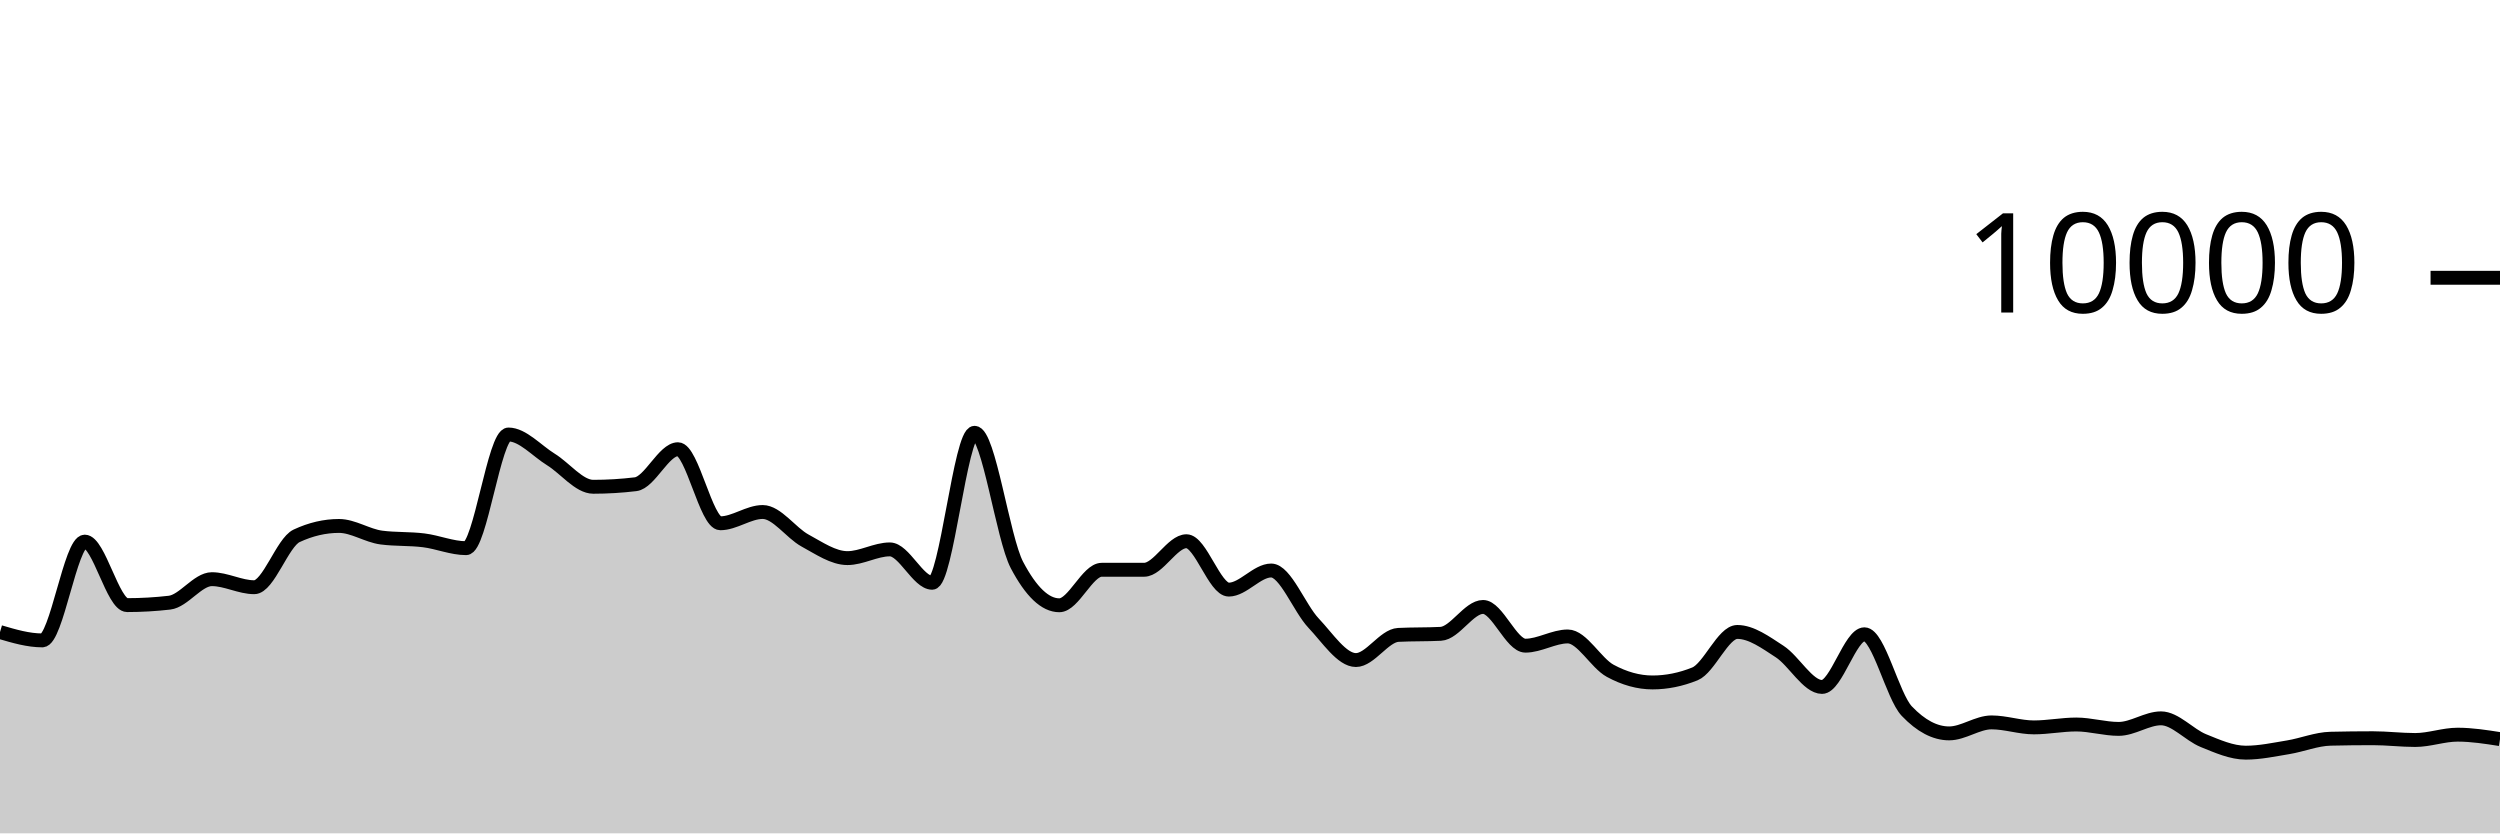
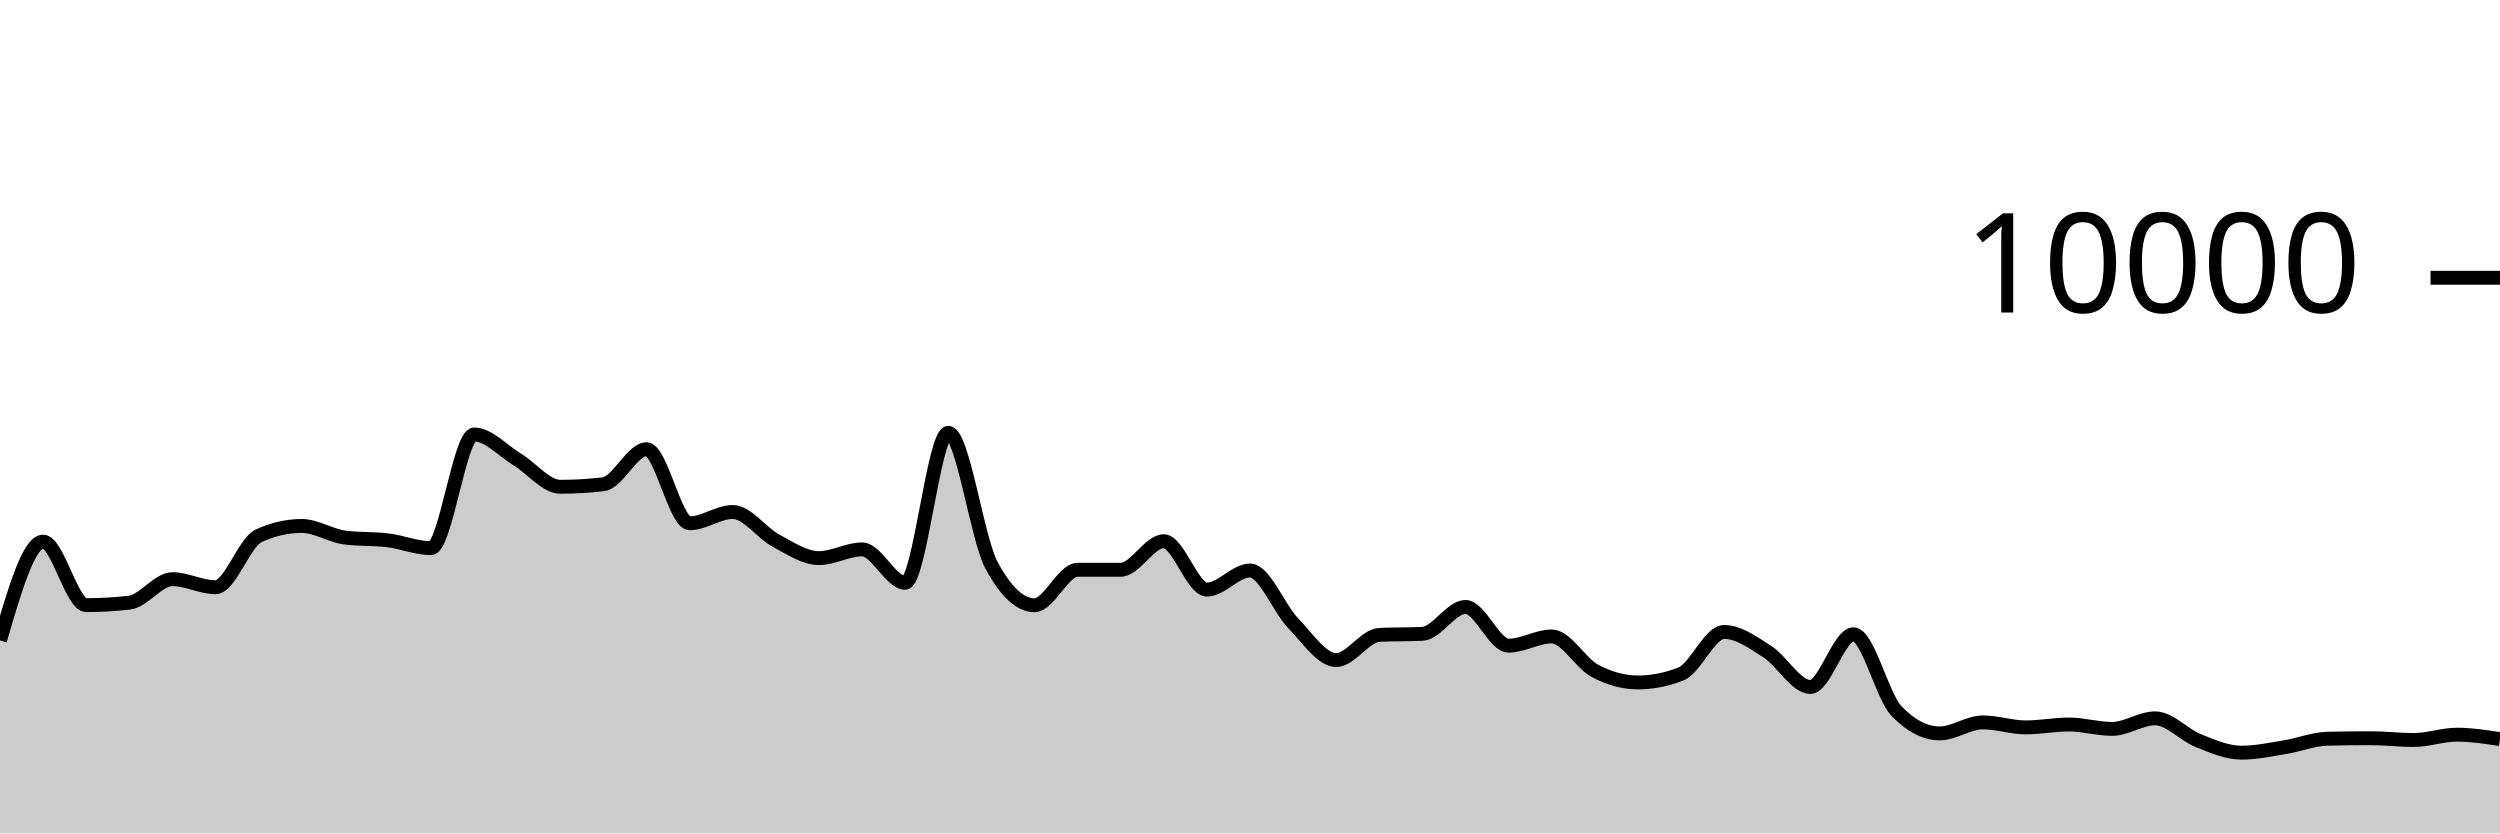
<svg xmlns="http://www.w3.org/2000/svg" viewBox="0 0 180 60">
  <g transform="translate(0,20)">
-     <path class="area" fill="rgba(0, 0, 0, 0.2)" d="M0,25.508C1.017,25.808,2.034,26.108,3.051,26.108C4.068,26.108,5.085,18.996,6.102,18.996C7.119,18.996,8.136,23.568,9.153,23.568C10.169,23.568,11.186,23.509,12.203,23.392C13.22,23.275,14.237,21.7,15.254,21.7C16.271,21.7,17.288,22.28,18.305,22.28C19.322,22.28,20.339,19.055,21.356,18.58C22.373,18.105,23.39,17.868,24.407,17.868C25.424,17.868,26.441,18.571,27.458,18.704C28.475,18.837,29.492,18.777,30.508,18.904C31.525,19.031,32.542,19.468,33.559,19.468C34.576,19.468,35.593,11.284,36.61,11.284C37.627,11.284,38.644,12.453,39.661,13.08C40.678,13.707,41.695,15.048,42.712,15.048C43.729,15.048,44.746,14.987,45.763,14.864C46.78,14.741,47.797,12.344,48.814,12.344C49.831,12.344,50.847,17.676,51.864,17.676C52.881,17.676,53.898,16.864,54.915,16.864C55.932,16.864,56.949,18.367,57.966,18.92C58.983,19.473,60,20.184,61.017,20.184C62.034,20.184,63.051,19.556,64.068,19.556C65.085,19.556,66.102,21.96,67.119,21.96C68.136,21.96,69.153,11.16,70.169,11.16C71.186,11.16,72.203,18.747,73.22,20.68C74.237,22.613,75.254,23.58,76.271,23.58C77.288,23.58,78.305,21.024,79.322,21.024C80.339,21.024,81.356,21.024,82.373,21.024C83.39,21.024,84.407,18.968,85.424,18.968C86.441,18.968,87.458,22.452,88.475,22.452C89.492,22.452,90.508,21.076,91.525,21.076C92.542,21.076,93.559,23.789,94.576,24.864C95.593,25.939,96.61,27.524,97.627,27.524C98.644,27.524,99.661,25.763,100.678,25.712C101.695,25.661,102.712,25.687,103.729,25.636C104.746,25.585,105.763,23.7,106.78,23.7C107.797,23.7,108.814,26.488,109.831,26.488C110.847,26.488,111.864,25.824,112.881,25.824C113.898,25.824,114.915,27.744,115.932,28.296C116.949,28.848,117.966,29.136,118.983,29.136C120,29.136,121.017,28.931,122.034,28.52C123.051,28.109,124.068,25.5,125.085,25.5C126.102,25.5,127.119,26.252,128.136,26.912C129.153,27.572,130.169,29.46,131.186,29.46C132.203,29.46,133.22,25.668,134.237,25.668C135.254,25.668,136.271,30.131,137.288,31.2C138.305,32.269,139.322,32.804,140.339,32.804C141.356,32.804,142.373,32.012,143.39,32.012C144.407,32.012,145.424,32.372,146.441,32.372C147.458,32.372,148.475,32.164,149.492,32.164C150.508,32.164,151.525,32.48,152.542,32.48C153.559,32.48,154.576,31.72,155.593,31.72C156.61,31.72,157.627,32.912,158.644,33.324C159.661,33.736,160.678,34.192,161.695,34.192C162.712,34.192,163.729,33.971,164.746,33.804C165.763,33.637,166.78,33.212,167.797,33.188C168.814,33.164,169.831,33.152,170.847,33.152C171.864,33.152,172.881,33.28,173.898,33.28C174.915,33.28,175.932,32.896,176.949,32.896C177.966,32.896,178.983,33.056,180,33.216L180,40C178.983,40,177.966,40,176.949,40C175.932,40,174.915,40,173.898,40C172.881,40,171.864,40,170.847,40C169.831,40,168.814,40,167.797,40C166.78,40,165.763,40,164.746,40C163.729,40,162.712,40,161.695,40C160.678,40,159.661,40,158.644,40C157.627,40,156.61,40,155.593,40C154.576,40,153.559,40,152.542,40C151.525,40,150.508,40,149.492,40C148.475,40,147.458,40,146.441,40C145.424,40,144.407,40,143.39,40C142.373,40,141.356,40,140.339,40C139.322,40,138.305,40,137.288,40C136.271,40,135.254,40,134.237,40C133.22,40,132.203,40,131.186,40C130.169,40,129.153,40,128.136,40C127.119,40,126.102,40,125.085,40C124.068,40,123.051,40,122.034,40C121.017,40,120,40,118.983,40C117.966,40,116.949,40,115.932,40C114.915,40,113.898,40,112.881,40C111.864,40,110.847,40,109.831,40C108.814,40,107.797,40,106.78,40C105.763,40,104.746,40,103.729,40C102.712,40,101.695,40,100.678,40C99.661,40,98.644,40,97.627,40C96.61,40,95.593,40,94.576,40C93.559,40,92.542,40,91.525,40C90.508,40,89.492,40,88.475,40C87.458,40,86.441,40,85.424,40C84.407,40,83.39,40,82.373,40C81.356,40,80.339,40,79.322,40C78.305,40,77.288,40,76.271,40C75.254,40,74.237,40,73.22,40C72.203,40,71.186,40,70.169,40C69.153,40,68.136,40,67.119,40C66.102,40,65.085,40,64.068,40C63.051,40,62.034,40,61.017,40C60,40,58.983,40,57.966,40C56.949,40,55.932,40,54.915,40C53.898,40,52.881,40,51.864,40C50.847,40,49.831,40,48.814,40C47.797,40,46.78,40,45.763,40C44.746,40,43.729,40,42.712,40C41.695,40,40.678,40,39.661,40C38.644,40,37.627,40,36.61,40C35.593,40,34.576,40,33.559,40C32.542,40,31.525,40,30.508,40C29.492,40,28.475,40,27.458,40C26.441,40,25.424,40,24.407,40C23.39,40,22.373,40,21.356,40C20.339,40,19.322,40,18.305,40C17.288,40,16.271,40,15.254,40C14.237,40,13.22,40,12.203,40C11.186,40,10.169,40,9.153,40C8.136,40,7.119,40,6.102,40C5.085,40,4.068,40,3.051,40C2.034,40,1.017,40,0,40Z" />
-     <path class="line" stroke="black" fill="none" d="M0,25.508C1.017,25.808,2.034,26.108,3.051,26.108C4.068,26.108,5.085,18.996,6.102,18.996C7.119,18.996,8.136,23.568,9.153,23.568C10.169,23.568,11.186,23.509,12.203,23.392C13.22,23.275,14.237,21.7,15.254,21.7C16.271,21.7,17.288,22.28,18.305,22.28C19.322,22.28,20.339,19.055,21.356,18.58C22.373,18.105,23.39,17.868,24.407,17.868C25.424,17.868,26.441,18.571,27.458,18.704C28.475,18.837,29.492,18.777,30.508,18.904C31.525,19.031,32.542,19.468,33.559,19.468C34.576,19.468,35.593,11.284,36.61,11.284C37.627,11.284,38.644,12.453,39.661,13.08C40.678,13.707,41.695,15.048,42.712,15.048C43.729,15.048,44.746,14.987,45.763,14.864C46.78,14.741,47.797,12.344,48.814,12.344C49.831,12.344,50.847,17.676,51.864,17.676C52.881,17.676,53.898,16.864,54.915,16.864C55.932,16.864,56.949,18.367,57.966,18.92C58.983,19.473,60,20.184,61.017,20.184C62.034,20.184,63.051,19.556,64.068,19.556C65.085,19.556,66.102,21.96,67.119,21.96C68.136,21.96,69.153,11.16,70.169,11.16C71.186,11.16,72.203,18.747,73.22,20.68C74.237,22.613,75.254,23.58,76.271,23.58C77.288,23.58,78.305,21.024,79.322,21.024C80.339,21.024,81.356,21.024,82.373,21.024C83.39,21.024,84.407,18.968,85.424,18.968C86.441,18.968,87.458,22.452,88.475,22.452C89.492,22.452,90.508,21.076,91.525,21.076C92.542,21.076,93.559,23.789,94.576,24.864C95.593,25.939,96.61,27.524,97.627,27.524C98.644,27.524,99.661,25.763,100.678,25.712C101.695,25.661,102.712,25.687,103.729,25.636C104.746,25.585,105.763,23.7,106.78,23.7C107.797,23.7,108.814,26.488,109.831,26.488C110.847,26.488,111.864,25.824,112.881,25.824C113.898,25.824,114.915,27.744,115.932,28.296C116.949,28.848,117.966,29.136,118.983,29.136C120,29.136,121.017,28.931,122.034,28.52C123.051,28.109,124.068,25.5,125.085,25.5C126.102,25.5,127.119,26.252,128.136,26.912C129.153,27.572,130.169,29.46,131.186,29.46C132.203,29.46,133.22,25.668,134.237,25.668C135.254,25.668,136.271,30.131,137.288,31.2C138.305,32.269,139.322,32.804,140.339,32.804C141.356,32.804,142.373,32.012,143.39,32.012C144.407,32.012,145.424,32.372,146.441,32.372C147.458,32.372,148.475,32.164,149.492,32.164C150.508,32.164,151.525,32.48,152.542,32.48C153.559,32.48,154.576,31.72,155.593,31.72C156.61,31.72,157.627,32.912,158.644,33.324C159.661,33.736,160.678,34.192,161.695,34.192C162.712,34.192,163.729,33.971,164.746,33.804C165.763,33.637,166.78,33.212,167.797,33.188C168.814,33.164,169.831,33.152,170.847,33.152C171.864,33.152,172.881,33.28,173.898,33.28C174.915,33.28,175.932,32.896,176.949,32.896C177.966,32.896,178.983,33.056,180,33.216" />
+     <path class="area" fill="rgba(0, 0, 0, 0.2)" d="M0,26.108C1.034,22.552,2.069,18.996,3.103,18.996C4.138,18.996,5.172,23.568,6.207,23.568C7.241,23.568,8.276,23.509,9.31,23.392C10.345,23.275,11.379,21.7,12.414,21.7C13.448,21.7,14.483,22.28,15.517,22.28C16.552,22.28,17.586,19.055,18.621,18.58C19.655,18.105,20.69,17.868,21.724,17.868C22.759,17.868,23.793,18.571,24.828,18.704C25.862,18.837,26.897,18.777,27.931,18.904C28.966,19.031,30,19.468,31.034,19.468C32.069,19.468,33.103,11.284,34.138,11.284C35.172,11.284,36.207,12.453,37.241,13.08C38.276,13.707,39.31,15.048,40.345,15.048C41.379,15.048,42.414,14.987,43.448,14.864C44.483,14.741,45.517,12.344,46.552,12.344C47.586,12.344,48.621,17.676,49.655,17.676C50.69,17.676,51.724,16.864,52.759,16.864C53.793,16.864,54.828,18.367,55.862,18.92C56.897,19.473,57.931,20.184,58.966,20.184C60,20.184,61.034,19.556,62.069,19.556C63.103,19.556,64.138,21.96,65.172,21.96C66.207,21.96,67.241,11.16,68.276,11.16C69.31,11.16,70.345,18.747,71.379,20.68C72.414,22.613,73.448,23.58,74.483,23.58C75.517,23.58,76.552,21.024,77.586,21.024C78.621,21.024,79.655,21.024,80.69,21.024C81.724,21.024,82.759,18.968,83.793,18.968C84.828,18.968,85.862,22.452,86.897,22.452C87.931,22.452,88.966,21.076,90,21.076C91.034,21.076,92.069,23.789,93.103,24.864C94.138,25.939,95.172,27.524,96.207,27.524C97.241,27.524,98.276,25.763,99.31,25.712C100.345,25.661,101.379,25.687,102.414,25.636C103.448,25.585,104.483,23.7,105.517,23.7C106.552,23.7,107.586,26.488,108.621,26.488C109.655,26.488,110.69,25.824,111.724,25.824C112.759,25.824,113.793,27.744,114.828,28.296C115.862,28.848,116.897,29.136,117.931,29.136C118.966,29.136,120,28.931,121.034,28.52C122.069,28.109,123.103,25.5,124.138,25.5C125.172,25.5,126.207,26.252,127.241,26.912C128.276,27.572,129.31,29.46,130.345,29.46C131.379,29.46,132.414,25.668,133.448,25.668C134.483,25.668,135.517,30.131,136.552,31.2C137.586,32.269,138.621,32.804,139.655,32.804C140.69,32.804,141.724,32.012,142.759,32.012C143.793,32.012,144.828,32.372,145.862,32.372C146.897,32.372,147.931,32.164,148.966,32.164C150,32.164,151.034,32.48,152.069,32.48C153.103,32.48,154.138,31.72,155.172,31.72C156.207,31.72,157.241,32.912,158.276,33.324C159.31,33.736,160.345,34.192,161.379,34.192C162.414,34.192,163.448,33.971,164.483,33.804C165.517,33.637,166.552,33.212,167.586,33.188C168.621,33.164,169.655,33.152,170.69,33.152C171.724,33.152,172.759,33.28,173.793,33.28C174.828,33.28,175.862,32.896,176.897,32.896C177.931,32.896,178.966,33.056,180,33.216L180,40C178.966,40,177.931,40,176.897,40C175.862,40,174.828,40,173.793,40C172.759,40,171.724,40,170.69,40C169.655,40,168.621,40,167.586,40C166.552,40,165.517,40,164.483,40C163.448,40,162.414,40,161.379,40C160.345,40,159.31,40,158.276,40C157.241,40,156.207,40,155.172,40C154.138,40,153.103,40,152.069,40C151.034,40,150,40,148.966,40C147.931,40,146.897,40,145.862,40C144.828,40,143.793,40,142.759,40C141.724,40,140.69,40,139.655,40C138.621,40,137.586,40,136.552,40C135.517,40,134.483,40,133.448,40C132.414,40,131.379,40,130.345,40C129.31,40,128.276,40,127.241,40C126.207,40,125.172,40,124.138,40C123.103,40,122.069,40,121.034,40C120,40,118.966,40,117.931,40C116.897,40,115.862,40,114.828,40C113.793,40,112.759,40,111.724,40C110.69,40,109.655,40,108.621,40C107.586,40,106.552,40,105.517,40C104.483,40,103.448,40,102.414,40C101.379,40,100.345,40,99.31,40C98.276,40,97.241,40,96.207,40C95.172,40,94.138,40,93.103,40C92.069,40,91.034,40,90,40C88.966,40,87.931,40,86.897,40C85.862,40,84.828,40,83.793,40C82.759,40,81.724,40,80.69,40C79.655,40,78.621,40,77.586,40C76.552,40,75.517,40,74.483,40C73.448,40,72.414,40,71.379,40C70.345,40,69.31,40,68.276,40C67.241,40,66.207,40,65.172,40C64.138,40,63.103,40,62.069,40C61.034,40,60,40,58.966,40C57.931,40,56.897,40,55.862,40C54.828,40,53.793,40,52.759,40C51.724,40,50.69,40,49.655,40C48.621,40,47.586,40,46.552,40C45.517,40,44.483,40,43.448,40C42.414,40,41.379,40,40.345,40C39.31,40,38.276,40,37.241,40C36.207,40,35.172,40,34.138,40C33.103,40,32.069,40,31.034,40C30,40,28.966,40,27.931,40C26.897,40,25.862,40,24.828,40C23.793,40,22.759,40,21.724,40C20.69,40,19.655,40,18.621,40C17.586,40,16.552,40,15.517,40C14.483,40,13.448,40,12.414,40C11.379,40,10.345,40,9.31,40C8.276,40,7.241,40,6.207,40C5.172,40,4.138,40,3.103,40C2.069,40,1.034,40,0,40Z" />
+     <path class="line" stroke="black" fill="none" d="M0,26.108C1.034,22.552,2.069,18.996,3.103,18.996C4.138,18.996,5.172,23.568,6.207,23.568C7.241,23.568,8.276,23.509,9.31,23.392C10.345,23.275,11.379,21.7,12.414,21.7C13.448,21.7,14.483,22.28,15.517,22.28C16.552,22.28,17.586,19.055,18.621,18.58C19.655,18.105,20.69,17.868,21.724,17.868C22.759,17.868,23.793,18.571,24.828,18.704C25.862,18.837,26.897,18.777,27.931,18.904C28.966,19.031,30,19.468,31.034,19.468C32.069,19.468,33.103,11.284,34.138,11.284C35.172,11.284,36.207,12.453,37.241,13.08C38.276,13.707,39.31,15.048,40.345,15.048C41.379,15.048,42.414,14.987,43.448,14.864C44.483,14.741,45.517,12.344,46.552,12.344C47.586,12.344,48.621,17.676,49.655,17.676C50.69,17.676,51.724,16.864,52.759,16.864C53.793,16.864,54.828,18.367,55.862,18.92C56.897,19.473,57.931,20.184,58.966,20.184C60,20.184,61.034,19.556,62.069,19.556C63.103,19.556,64.138,21.96,65.172,21.96C66.207,21.96,67.241,11.16,68.276,11.16C69.31,11.16,70.345,18.747,71.379,20.68C72.414,22.613,73.448,23.58,74.483,23.58C75.517,23.58,76.552,21.024,77.586,21.024C78.621,21.024,79.655,21.024,80.69,21.024C81.724,21.024,82.759,18.968,83.793,18.968C84.828,18.968,85.862,22.452,86.897,22.452C87.931,22.452,88.966,21.076,90,21.076C91.034,21.076,92.069,23.789,93.103,24.864C94.138,25.939,95.172,27.524,96.207,27.524C97.241,27.524,98.276,25.763,99.31,25.712C100.345,25.661,101.379,25.687,102.414,25.636C103.448,25.585,104.483,23.7,105.517,23.7C106.552,23.7,107.586,26.488,108.621,26.488C109.655,26.488,110.69,25.824,111.724,25.824C112.759,25.824,113.793,27.744,114.828,28.296C115.862,28.848,116.897,29.136,117.931,29.136C118.966,29.136,120,28.931,121.034,28.52C122.069,28.109,123.103,25.5,124.138,25.5C125.172,25.5,126.207,26.252,127.241,26.912C128.276,27.572,129.31,29.46,130.345,29.46C131.379,29.46,132.414,25.668,133.448,25.668C134.483,25.668,135.517,30.131,136.552,31.2C137.586,32.269,138.621,32.804,139.655,32.804C140.69,32.804,141.724,32.012,142.759,32.012C143.793,32.012,144.828,32.372,145.862,32.372C146.897,32.372,147.931,32.164,148.966,32.164C150,32.164,151.034,32.48,152.069,32.48C153.103,32.48,154.138,31.72,155.172,31.72C156.207,31.72,157.241,32.912,158.276,33.324C159.31,33.736,160.345,34.192,161.379,34.192C162.414,34.192,163.448,33.971,164.483,33.804C165.517,33.637,166.552,33.212,167.586,33.188C168.621,33.164,169.655,33.152,170.69,33.152C171.724,33.152,172.759,33.28,173.793,33.28C174.828,33.28,175.862,32.896,176.897,32.896C177.931,32.896,178.966,33.056,180,33.216" />
    <path class="axis-ceiling" stroke-width="1" stroke="black" fill="none" d="M175,0L180,0" />
    <text class="axis-ceiling-label" font-family="sans-serif" text-anchor="end" font-size="10px" x="170" y="2.5">10000</text>
  </g>
</svg>
